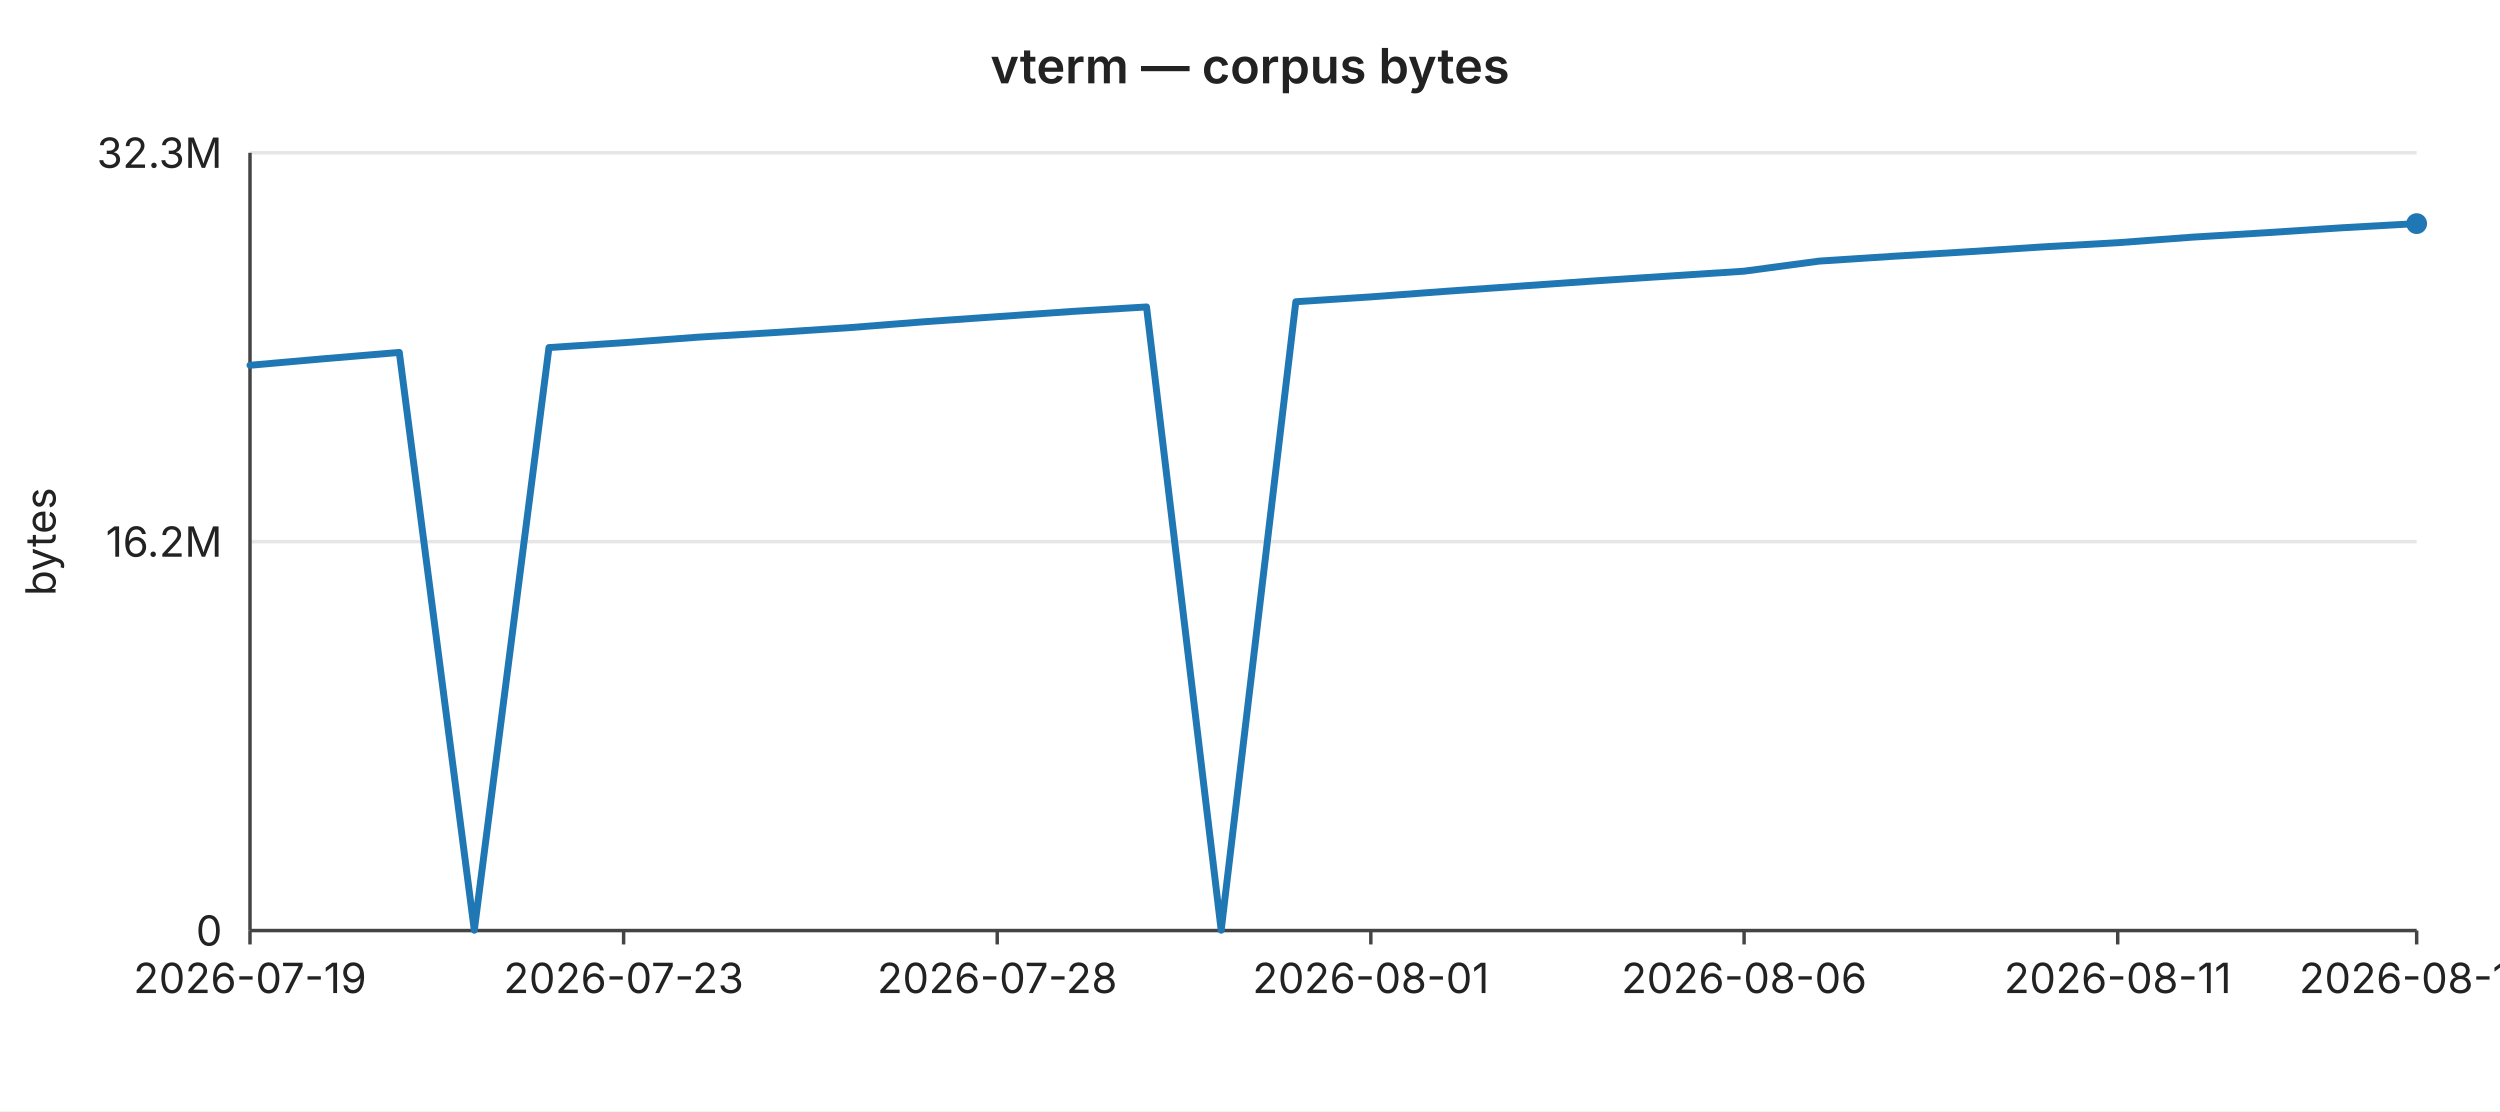
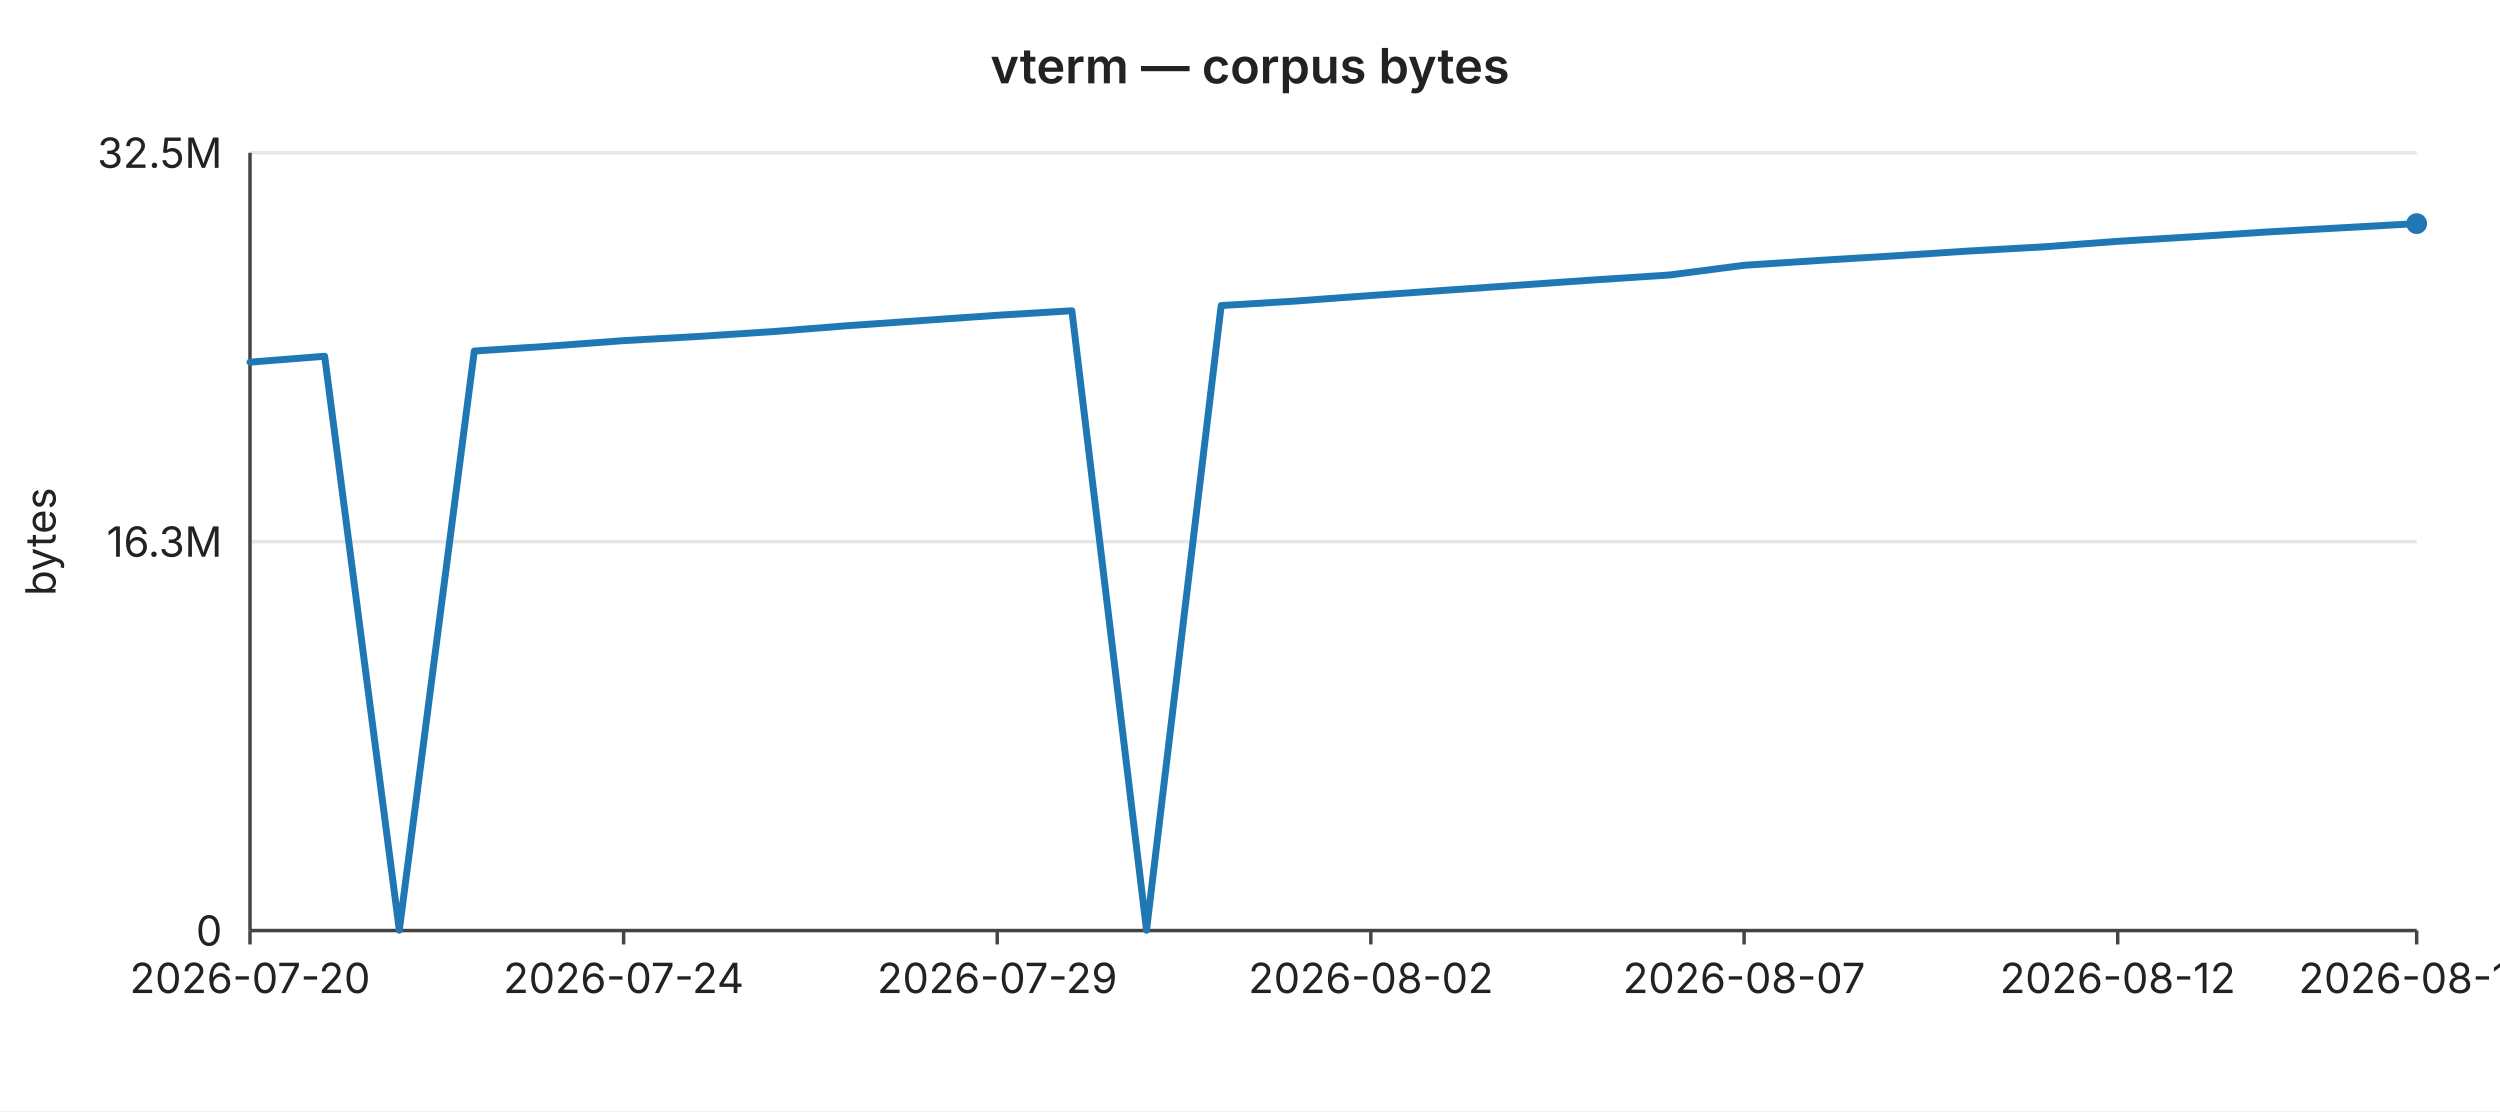
<svg xmlns="http://www.w3.org/2000/svg" width="720" height="320" viewBox="0 0 720 320" font-family="-apple-system,BlinkMacSystemFont,Segoe UI,sans-serif" font-size="12">
  <rect width="720" height="320" fill="#ffffff" />
  <text x="360" y="24" text-anchor="middle" font-size="14" font-weight="600" fill="#222">vterm — corpus bytes</text>
  <line x1="72" y1="44.0" x2="696" y2="44.0" stroke="#e6e6e6" stroke-width="1" />
-   <text x="64" y="44.0" text-anchor="end" dominant-baseline="middle" fill="#222">32.3M</text>
+   <text x="64" y="44.0" text-anchor="end" dominant-baseline="middle" fill="#222">32.5M</text>
  <line x1="72" y1="156.0" x2="696" y2="156.0" stroke="#e6e6e6" stroke-width="1" />
-   <text x="64" y="156.0" text-anchor="end" dominant-baseline="middle" fill="#222">16.2M</text>
+   <text x="64" y="156.0" text-anchor="end" dominant-baseline="middle" fill="#222">16.3M</text>
  <line x1="72" y1="268.0" x2="696" y2="268.0" stroke="#e6e6e6" stroke-width="1" />
  <text x="64" y="268.0" text-anchor="end" dominant-baseline="middle" fill="#222">0</text>
  <text x="16" y="156" text-anchor="middle" fill="#222" transform="rotate(-90 16 156)">bytes</text>
  <line x1="72" y1="44" x2="72" y2="268" stroke="#444" stroke-width="1" />
  <line x1="72" y1="268" x2="696" y2="268" stroke="#444" stroke-width="1" />
  <line x1="72.0" y1="268" x2="72.0" y2="272" stroke="#444" stroke-width="1" />
-   <text x="72.0" y="286" text-anchor="middle" fill="#222">2026-07-19</text>
+   <text x="72.0" y="286" text-anchor="middle" fill="#222">2026-07-20</text>
  <line x1="179.6" y1="268" x2="179.6" y2="272" stroke="#444" stroke-width="1" />
-   <text x="179.6" y="286" text-anchor="middle" fill="#222">2026-07-23</text>
+   <text x="179.6" y="286" text-anchor="middle" fill="#222">2026-07-24</text>
  <line x1="287.2" y1="268" x2="287.2" y2="272" stroke="#444" stroke-width="1" />
-   <text x="287.2" y="286" text-anchor="middle" fill="#222">2026-07-28</text>
+   <text x="287.2" y="286" text-anchor="middle" fill="#222">2026-07-29</text>
  <line x1="394.8" y1="268" x2="394.8" y2="272" stroke="#444" stroke-width="1" />
-   <text x="394.8" y="286" text-anchor="middle" fill="#222">2026-08-01</text>
+   <text x="394.8" y="286" text-anchor="middle" fill="#222">2026-08-02</text>
  <line x1="502.3" y1="268" x2="502.3" y2="272" stroke="#444" stroke-width="1" />
-   <text x="502.3" y="286" text-anchor="middle" fill="#222">2026-08-06</text>
+   <text x="502.3" y="286" text-anchor="middle" fill="#222">2026-08-07</text>
  <line x1="609.9" y1="268" x2="609.9" y2="272" stroke="#444" stroke-width="1" />
-   <text x="609.9" y="286" text-anchor="middle" fill="#222">2026-08-11</text>
+   <text x="609.9" y="286" text-anchor="middle" fill="#222">2026-08-12</text>
  <line x1="696.0" y1="268" x2="696.0" y2="272" stroke="#444" stroke-width="1" />
-   <text x="696.0" y="286" text-anchor="middle" fill="#222">2026-08-15</text>
-   <polyline fill="none" stroke="#1f77b4" stroke-width="2" stroke-linejoin="round" stroke-linecap="round" points="72.0,105.2 93.5,103.3 115.0,101.5 136.6,267.9 158.1,100.1 179.6,98.7 201.1,97.1 222.6,95.8 244.1,94.4 265.7,92.7 287.2,91.2 308.7,89.7 330.2,88.4 351.7,267.9 373.2,86.9 394.8,85.5 416.3,83.9 437.8,82.4 459.3,80.9 480.8,79.5 502.3,78.1 523.9,75.2 545.4,73.8 566.9,72.5 588.4,71.1 609.9,69.9 631.4,68.3 653.0,67.0 674.5,65.6 696.0,64.4" />
+   <text x="696.0" y="286" text-anchor="middle" fill="#222">2026-08-16</text>
+   <polyline fill="none" stroke="#1f77b4" stroke-width="2" stroke-linejoin="round" stroke-linecap="round" points="72.0,104.3 93.5,102.6 115.0,267.9 136.6,101.1 158.1,99.7 179.6,98.1 201.1,96.9 222.6,95.5 244.1,93.8 265.7,92.3 287.2,90.8 308.7,89.5 330.2,267.9 351.7,88.0 373.2,86.7 394.8,85.1 416.3,83.6 437.8,82.1 459.3,80.6 480.8,79.2 502.3,76.4 523.9,75.0 545.4,73.7 566.9,72.3 588.4,71.1 609.9,69.5 631.4,68.2 653.0,66.8 674.5,65.6 696.0,64.4" />
  <circle cx="696.0" cy="64.4" r="3" fill="#1f77b4" />
</svg>
